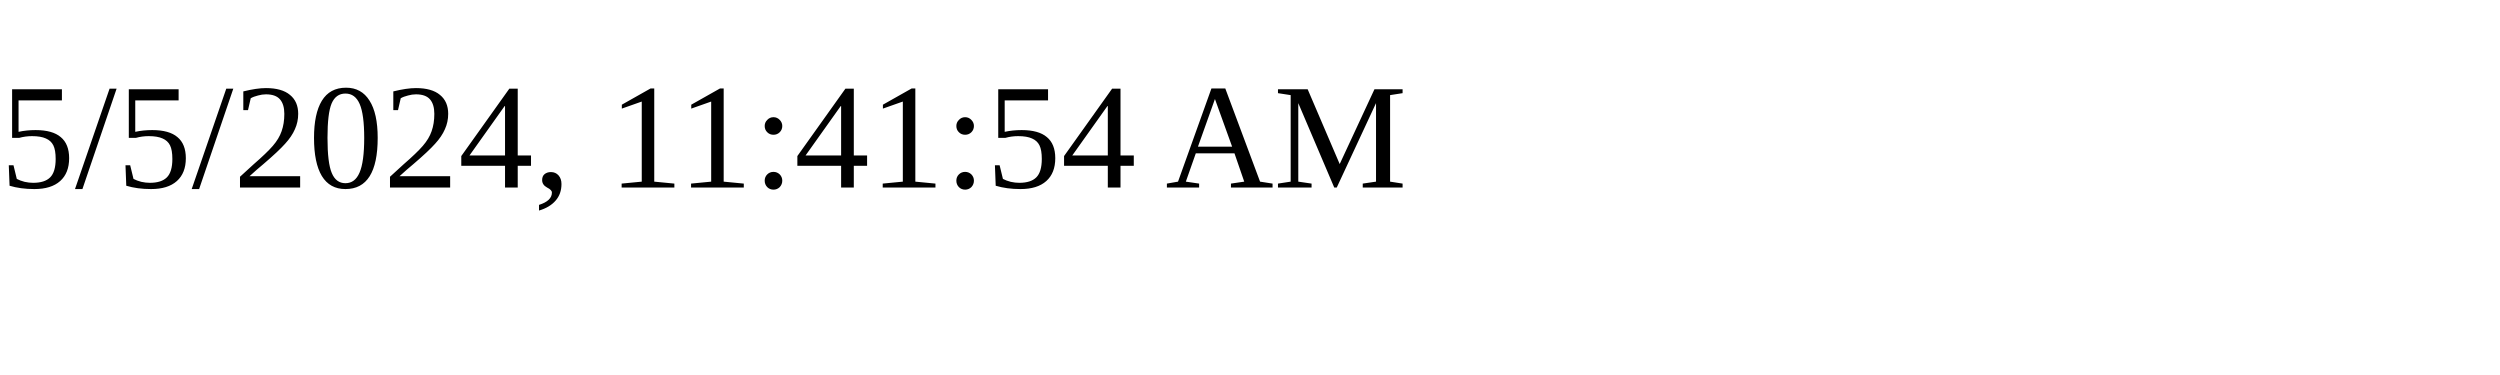
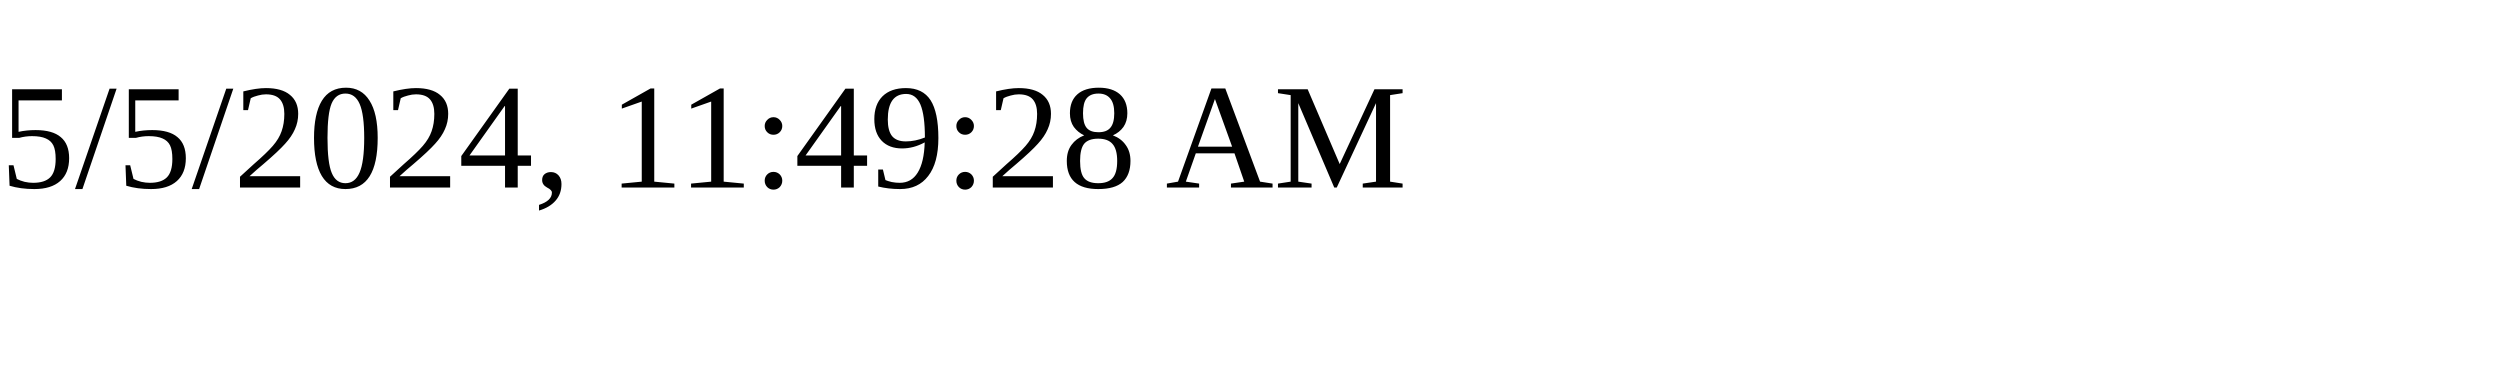
<svg xmlns="http://www.w3.org/2000/svg" height="30" width="200">
-   <text x="0" y="15">5/5/2024, 11:41:54 AM</text>
+   <text x="0" y="15">5/5/2024, 11:49:28 AM</text>
</svg>
